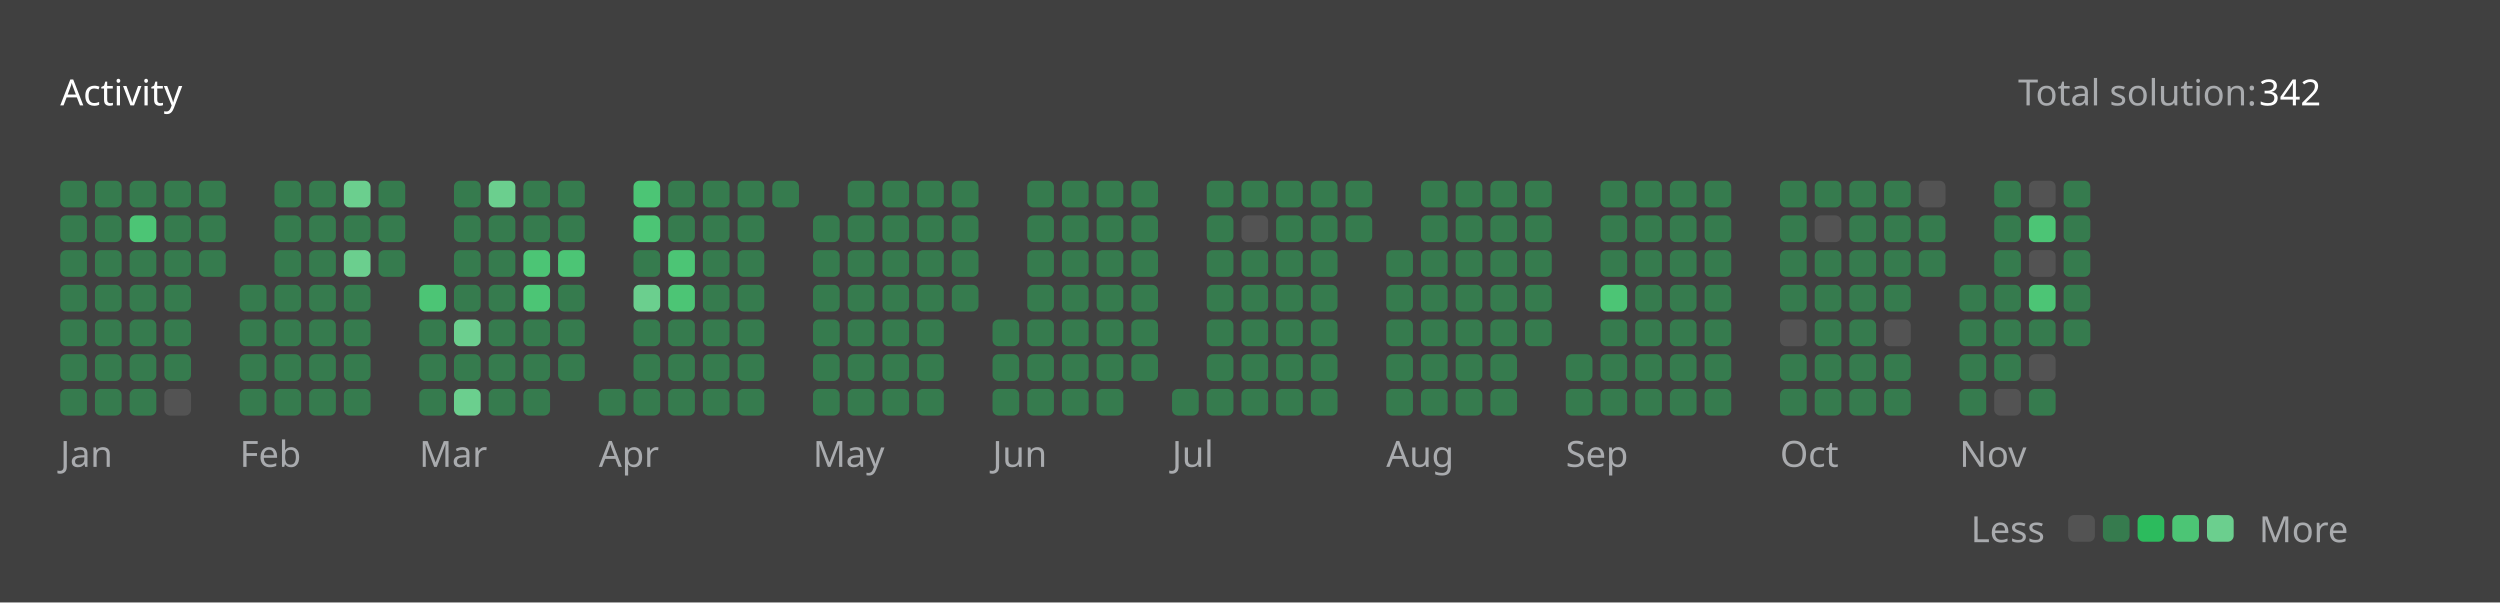
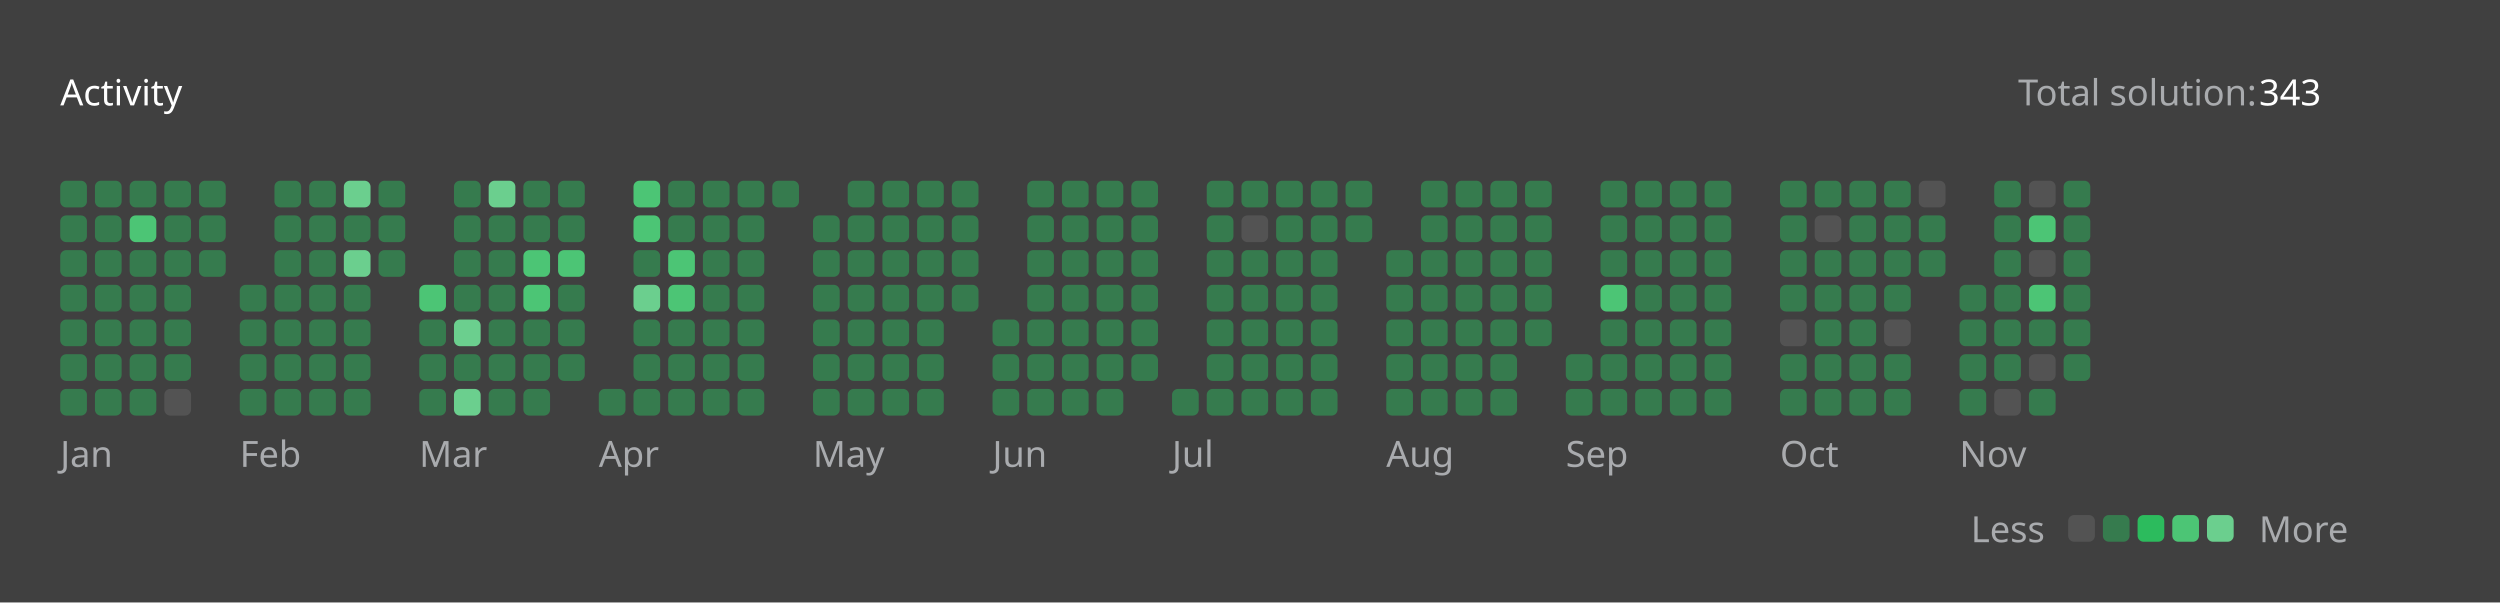
<svg xmlns="http://www.w3.org/2000/svg" version="1.1" height="200" width="830" viewBox="0 0 830 200">
  <style>*{font-family: "Segoe UI", Tahoma, Geneva, Verdana, sans-serif;}</style>
  <style>.title{font-weight: 500;font-size: 1rem;}</style>
  <style>.rotate-90{transform: rotate(-90deg);transform-origin: center;transform-box: fill-box;}</style>
  <style>.state{font-size: .75rem;}</style>
  <style>.light{color: #ffffff;fill: #ffffff;}</style>
  <style>.light-gray{color: #eff2f699;fill: #eff2f699;}</style>
  <style>.dark-gray{color: #ebebf54d;fill: #ebebf54d;}</style>
  <style>.gray{color: #747474;fill: #747474;}</style>
  <style>.orange{color: #ffa116;fill: #ffa116;}</style>
  <style>.background{color: #404040;fill: #404040;}</style>
  <style>.level-1-block{fill: #ffffff1a;}</style>
  <style>.level-2-block{fill: #2cb55d80;}</style>
  <style>.level-3-block{fill: #2cbb5dff;}</style>
  <style>.level-4-block{fill: #4cc575ff;}</style>
  <style>.level-5-block{fill: #6bcf8eff;}</style>
  <rect fill="#404040" x="0" y="0" width="830" height="200" rx="0.5rem" />
  <g text-anchor="start" text-decoration="1" class="title">
    <text x="20" y="35">
      <tspan class="light">Activity</tspan>
      <tspan class="orange" />
    </text>
  </g>
  <g class="state">
    <text x="670" y="35" class="light-gray"> Total solution: </text>
-     <text x="750" y="35" class="light"> 342 </text>
+     <text x="750" y="35" class="light"> 343 </text>
    <text x="678.88" y="180" class="light-gray" text-anchor="end">Less</text>
    <rect x="686.64" y="171" width="8.86" height="8.86" rx="2" ry="2" class="level-1-block" />
    <rect x="698.16" y="171" width="8.86" height="8.86" rx="2" ry="2" class="level-2-block" />
    <rect x="709.68" y="171" width="8.86" height="8.86" rx="2" ry="2" class="level-3-block" />
    <rect x="721.2" y="171" width="8.86" height="8.86" rx="2" ry="2" class="level-4-block" />
    <rect x="732.72" y="171" width="8.86" height="8.86" rx="2" ry="2" class="level-5-block" />
    <text x="750" y="180" class="light-gray">More</text>
  </g>
  <g x="20" y="60">
    <g x="20" y="60">
      <g x="20.0" y="60">
        <rect x="20.0" y="60.0" width="8.86" height="8.86" rx="2" ry="2" class="level-2-block" />
        <rect x="20.0" y="71.52" width="8.86" height="8.86" rx="2" ry="2" class="level-2-block" />
        <rect x="20.0" y="83.04" width="8.86" height="8.86" rx="2" ry="2" class="level-2-block" />
        <rect x="20.0" y="94.56" width="8.86" height="8.86" rx="2" ry="2" class="level-2-block" />
        <rect x="20.0" y="106.08" width="8.86" height="8.86" rx="2" ry="2" class="level-2-block" />
        <rect x="20.0" y="117.6" width="8.86" height="8.86" rx="2" ry="2" class="level-2-block" />
        <rect x="20.0" y="129.12" width="8.86" height="8.86" rx="2" ry="2" class="level-2-block" />
      </g>
      <g x="31.52" y="60">
        <rect x="31.52" y="60.0" width="8.86" height="8.86" rx="2" ry="2" class="level-2-block" />
        <rect x="31.52" y="71.52" width="8.86" height="8.86" rx="2" ry="2" class="level-2-block" />
        <rect x="31.52" y="83.04" width="8.86" height="8.86" rx="2" ry="2" class="level-2-block" />
        <rect x="31.52" y="94.56" width="8.86" height="8.86" rx="2" ry="2" class="level-2-block" />
        <rect x="31.52" y="106.08" width="8.86" height="8.86" rx="2" ry="2" class="level-2-block" />
        <rect x="31.52" y="117.6" width="8.86" height="8.86" rx="2" ry="2" class="level-2-block" />
        <rect x="31.52" y="129.12" width="8.86" height="8.86" rx="2" ry="2" class="level-2-block" />
      </g>
      <g x="43.04" y="60">
        <rect x="43.04" y="60.0" width="8.86" height="8.86" rx="2" ry="2" class="level-2-block" />
        <rect x="43.04" y="71.52" width="8.86" height="8.86" rx="2" ry="2" class="level-4-block" />
        <rect x="43.04" y="83.04" width="8.86" height="8.86" rx="2" ry="2" class="level-2-block" />
        <rect x="43.04" y="94.56" width="8.86" height="8.86" rx="2" ry="2" class="level-2-block" />
        <rect x="43.04" y="106.08" width="8.86" height="8.86" rx="2" ry="2" class="level-2-block" />
        <rect x="43.04" y="117.6" width="8.86" height="8.86" rx="2" ry="2" class="level-2-block" />
        <rect x="43.04" y="129.12" width="8.86" height="8.86" rx="2" ry="2" class="level-2-block" />
      </g>
      <g x="54.56" y="60">
        <rect x="54.56" y="60.0" width="8.86" height="8.86" rx="2" ry="2" class="level-2-block" />
        <rect x="54.56" y="71.52" width="8.86" height="8.86" rx="2" ry="2" class="level-2-block" />
        <rect x="54.56" y="83.04" width="8.86" height="8.86" rx="2" ry="2" class="level-2-block" />
        <rect x="54.56" y="94.56" width="8.86" height="8.86" rx="2" ry="2" class="level-2-block" />
        <rect x="54.56" y="106.08" width="8.86" height="8.86" rx="2" ry="2" class="level-2-block" />
        <rect x="54.56" y="117.6" width="8.86" height="8.86" rx="2" ry="2" class="level-2-block" />
        <rect x="54.56" y="129.12" width="8.86" height="8.86" rx="2" ry="2" class="level-1-block" />
      </g>
      <g x="66.08" y="60">
        <rect x="66.08" y="60.0" width="8.86" height="8.86" rx="2" ry="2" class="level-2-block" />
        <rect x="66.08" y="71.52" width="8.86" height="8.86" rx="2" ry="2" class="level-2-block" />
        <rect x="66.08" y="83.04" width="8.86" height="8.86" rx="2" ry="2" class="level-2-block" />
      </g>
      <text x="20.0" y="155" class="light-gray state">Jan</text>
    </g>
  </g>
  <g x="79.6" y="60">
    <g x="79.6" y="60">
      <g x="79.6" y="60">
        <rect x="79.6" y="94.56" width="8.86" height="8.86" rx="2" ry="2" class="level-2-block" />
        <rect x="79.6" y="106.08" width="8.86" height="8.86" rx="2" ry="2" class="level-2-block" />
        <rect x="79.6" y="117.6" width="8.86" height="8.86" rx="2" ry="2" class="level-2-block" />
        <rect x="79.6" y="129.12" width="8.86" height="8.86" rx="2" ry="2" class="level-2-block" />
      </g>
      <g x="91.12" y="60">
        <rect x="91.12" y="60.0" width="8.86" height="8.86" rx="2" ry="2" class="level-2-block" />
        <rect x="91.12" y="71.52" width="8.86" height="8.86" rx="2" ry="2" class="level-2-block" />
        <rect x="91.12" y="83.04" width="8.86" height="8.86" rx="2" ry="2" class="level-2-block" />
        <rect x="91.12" y="94.56" width="8.86" height="8.86" rx="2" ry="2" class="level-2-block" />
        <rect x="91.12" y="106.08" width="8.86" height="8.86" rx="2" ry="2" class="level-2-block" />
        <rect x="91.12" y="117.6" width="8.86" height="8.86" rx="2" ry="2" class="level-2-block" />
        <rect x="91.12" y="129.12" width="8.86" height="8.86" rx="2" ry="2" class="level-2-block" />
      </g>
      <g x="102.64" y="60">
        <rect x="102.64" y="60.0" width="8.86" height="8.86" rx="2" ry="2" class="level-2-block" />
        <rect x="102.64" y="71.52" width="8.86" height="8.86" rx="2" ry="2" class="level-2-block" />
        <rect x="102.64" y="83.04" width="8.86" height="8.86" rx="2" ry="2" class="level-2-block" />
        <rect x="102.64" y="94.56" width="8.86" height="8.86" rx="2" ry="2" class="level-2-block" />
        <rect x="102.64" y="106.08" width="8.86" height="8.86" rx="2" ry="2" class="level-2-block" />
        <rect x="102.64" y="117.6" width="8.86" height="8.86" rx="2" ry="2" class="level-2-block" />
        <rect x="102.64" y="129.12" width="8.86" height="8.86" rx="2" ry="2" class="level-2-block" />
      </g>
      <g x="114.16" y="60">
        <rect x="114.16" y="60.0" width="8.86" height="8.86" rx="2" ry="2" class="level-5-block" />
        <rect x="114.16" y="71.52" width="8.86" height="8.86" rx="2" ry="2" class="level-2-block" />
        <rect x="114.16" y="83.04" width="8.86" height="8.86" rx="2" ry="2" class="level-5-block" />
        <rect x="114.16" y="94.56" width="8.86" height="8.86" rx="2" ry="2" class="level-2-block" />
        <rect x="114.16" y="106.08" width="8.86" height="8.86" rx="2" ry="2" class="level-2-block" />
        <rect x="114.16" y="117.6" width="8.86" height="8.86" rx="2" ry="2" class="level-2-block" />
        <rect x="114.16" y="129.12" width="8.86" height="8.86" rx="2" ry="2" class="level-2-block" />
      </g>
      <g x="125.68" y="60">
        <rect x="125.68" y="60.0" width="8.86" height="8.86" rx="2" ry="2" class="level-2-block" />
        <rect x="125.68" y="71.52" width="8.86" height="8.86" rx="2" ry="2" class="level-2-block" />
        <rect x="125.68" y="83.04" width="8.86" height="8.86" rx="2" ry="2" class="level-2-block" />
      </g>
      <text x="79.6" y="155" class="light-gray state">Feb</text>
    </g>
  </g>
  <g x="139.2" y="60">
    <g x="139.2" y="60">
      <g x="139.2" y="60">
        <rect x="139.2" y="94.56" width="8.86" height="8.86" rx="2" ry="2" class="level-4-block" />
        <rect x="139.2" y="106.08" width="8.86" height="8.86" rx="2" ry="2" class="level-2-block" />
        <rect x="139.2" y="117.6" width="8.86" height="8.86" rx="2" ry="2" class="level-2-block" />
        <rect x="139.2" y="129.12" width="8.86" height="8.86" rx="2" ry="2" class="level-2-block" />
      </g>
      <g x="150.72" y="60">
        <rect x="150.72" y="60.0" width="8.86" height="8.86" rx="2" ry="2" class="level-2-block" />
        <rect x="150.72" y="71.52" width="8.86" height="8.86" rx="2" ry="2" class="level-2-block" />
        <rect x="150.72" y="83.04" width="8.86" height="8.86" rx="2" ry="2" class="level-2-block" />
        <rect x="150.72" y="94.56" width="8.86" height="8.86" rx="2" ry="2" class="level-2-block" />
        <rect x="150.72" y="106.08" width="8.86" height="8.86" rx="2" ry="2" class="level-5-block" />
        <rect x="150.72" y="117.6" width="8.86" height="8.86" rx="2" ry="2" class="level-2-block" />
        <rect x="150.72" y="129.12" width="8.86" height="8.86" rx="2" ry="2" class="level-5-block" />
      </g>
      <g x="162.24" y="60">
        <rect x="162.24" y="60.0" width="8.86" height="8.86" rx="2" ry="2" class="level-5-block" />
        <rect x="162.24" y="71.52" width="8.86" height="8.86" rx="2" ry="2" class="level-2-block" />
        <rect x="162.24" y="83.04" width="8.86" height="8.86" rx="2" ry="2" class="level-2-block" />
        <rect x="162.24" y="94.56" width="8.86" height="8.86" rx="2" ry="2" class="level-2-block" />
        <rect x="162.24" y="106.08" width="8.86" height="8.86" rx="2" ry="2" class="level-2-block" />
        <rect x="162.24" y="117.6" width="8.86" height="8.86" rx="2" ry="2" class="level-2-block" />
        <rect x="162.24" y="129.12" width="8.86" height="8.86" rx="2" ry="2" class="level-2-block" />
      </g>
      <g x="173.76" y="60">
        <rect x="173.76" y="60.0" width="8.86" height="8.86" rx="2" ry="2" class="level-2-block" />
        <rect x="173.76" y="71.52" width="8.86" height="8.86" rx="2" ry="2" class="level-2-block" />
        <rect x="173.76" y="83.04" width="8.86" height="8.86" rx="2" ry="2" class="level-4-block" />
        <rect x="173.76" y="94.56" width="8.86" height="8.86" rx="2" ry="2" class="level-4-block" />
        <rect x="173.76" y="106.08" width="8.86" height="8.86" rx="2" ry="2" class="level-2-block" />
        <rect x="173.76" y="117.6" width="8.86" height="8.86" rx="2" ry="2" class="level-2-block" />
        <rect x="173.76" y="129.12" width="8.86" height="8.86" rx="2" ry="2" class="level-2-block" />
      </g>
      <g x="185.28" y="60">
        <rect x="185.28" y="60.0" width="8.86" height="8.86" rx="2" ry="2" class="level-2-block" />
        <rect x="185.28" y="71.52" width="8.86" height="8.86" rx="2" ry="2" class="level-2-block" />
        <rect x="185.28" y="83.04" width="8.86" height="8.86" rx="2" ry="2" class="level-4-block" />
        <rect x="185.28" y="94.56" width="8.86" height="8.86" rx="2" ry="2" class="level-2-block" />
        <rect x="185.28" y="106.08" width="8.86" height="8.86" rx="2" ry="2" class="level-2-block" />
        <rect x="185.28" y="117.6" width="8.86" height="8.86" rx="2" ry="2" class="level-2-block" />
      </g>
      <text x="139.2" y="155" class="light-gray state">Mar</text>
    </g>
  </g>
  <g x="198.8" y="60">
    <g x="198.8" y="60">
      <g x="198.8" y="60">
        <rect x="198.8" y="129.12" width="8.86" height="8.86" rx="2" ry="2" class="level-2-block" />
      </g>
      <g x="210.32" y="60">
        <rect x="210.32" y="60.0" width="8.86" height="8.86" rx="2" ry="2" class="level-4-block" />
        <rect x="210.32" y="71.52" width="8.86" height="8.86" rx="2" ry="2" class="level-4-block" />
        <rect x="210.32" y="83.04" width="8.86" height="8.86" rx="2" ry="2" class="level-2-block" />
        <rect x="210.32" y="94.56" width="8.86" height="8.86" rx="2" ry="2" class="level-5-block" />
        <rect x="210.32" y="106.08" width="8.86" height="8.86" rx="2" ry="2" class="level-2-block" />
        <rect x="210.32" y="117.6" width="8.86" height="8.86" rx="2" ry="2" class="level-2-block" />
        <rect x="210.32" y="129.12" width="8.86" height="8.86" rx="2" ry="2" class="level-2-block" />
      </g>
      <g x="221.84" y="60">
        <rect x="221.84" y="60.0" width="8.86" height="8.86" rx="2" ry="2" class="level-2-block" />
        <rect x="221.84" y="71.52" width="8.86" height="8.86" rx="2" ry="2" class="level-2-block" />
        <rect x="221.84" y="83.04" width="8.86" height="8.86" rx="2" ry="2" class="level-4-block" />
        <rect x="221.84" y="94.56" width="8.86" height="8.86" rx="2" ry="2" class="level-4-block" />
        <rect x="221.84" y="106.08" width="8.86" height="8.86" rx="2" ry="2" class="level-2-block" />
        <rect x="221.84" y="117.6" width="8.86" height="8.86" rx="2" ry="2" class="level-2-block" />
        <rect x="221.84" y="129.12" width="8.86" height="8.86" rx="2" ry="2" class="level-2-block" />
      </g>
      <g x="233.36" y="60">
        <rect x="233.36" y="60.0" width="8.86" height="8.86" rx="2" ry="2" class="level-2-block" />
        <rect x="233.36" y="71.52" width="8.86" height="8.86" rx="2" ry="2" class="level-2-block" />
        <rect x="233.36" y="83.04" width="8.86" height="8.86" rx="2" ry="2" class="level-2-block" />
        <rect x="233.36" y="94.56" width="8.86" height="8.86" rx="2" ry="2" class="level-2-block" />
        <rect x="233.36" y="106.08" width="8.86" height="8.86" rx="2" ry="2" class="level-2-block" />
        <rect x="233.36" y="117.6" width="8.86" height="8.86" rx="2" ry="2" class="level-2-block" />
        <rect x="233.36" y="129.12" width="8.86" height="8.86" rx="2" ry="2" class="level-2-block" />
      </g>
      <g x="244.88" y="60">
        <rect x="244.88" y="60.0" width="8.86" height="8.86" rx="2" ry="2" class="level-2-block" />
        <rect x="244.88" y="71.52" width="8.86" height="8.86" rx="2" ry="2" class="level-2-block" />
        <rect x="244.88" y="83.04" width="8.86" height="8.86" rx="2" ry="2" class="level-2-block" />
        <rect x="244.88" y="94.56" width="8.86" height="8.86" rx="2" ry="2" class="level-2-block" />
        <rect x="244.88" y="106.08" width="8.86" height="8.86" rx="2" ry="2" class="level-2-block" />
        <rect x="244.88" y="117.6" width="8.86" height="8.86" rx="2" ry="2" class="level-2-block" />
        <rect x="244.88" y="129.12" width="8.86" height="8.86" rx="2" ry="2" class="level-2-block" />
      </g>
      <g x="256.4" y="60">
        <rect x="256.4" y="60.0" width="8.86" height="8.86" rx="2" ry="2" class="level-2-block" />
      </g>
      <text x="198.8" y="155" class="light-gray state">Apr</text>
    </g>
  </g>
  <g x="269.92" y="60">
    <g x="269.92" y="60">
      <g x="269.92" y="60">
        <rect x="269.92" y="71.52" width="8.86" height="8.86" rx="2" ry="2" class="level-2-block" />
        <rect x="269.92" y="83.04" width="8.86" height="8.86" rx="2" ry="2" class="level-2-block" />
        <rect x="269.92" y="94.56" width="8.86" height="8.86" rx="2" ry="2" class="level-2-block" />
        <rect x="269.92" y="106.08" width="8.86" height="8.86" rx="2" ry="2" class="level-2-block" />
        <rect x="269.92" y="117.6" width="8.86" height="8.86" rx="2" ry="2" class="level-2-block" />
        <rect x="269.92" y="129.12" width="8.86" height="8.86" rx="2" ry="2" class="level-2-block" />
      </g>
      <g x="281.44" y="60">
        <rect x="281.44" y="60.0" width="8.86" height="8.86" rx="2" ry="2" class="level-2-block" />
        <rect x="281.44" y="71.52" width="8.86" height="8.86" rx="2" ry="2" class="level-2-block" />
        <rect x="281.44" y="83.04" width="8.86" height="8.86" rx="2" ry="2" class="level-2-block" />
        <rect x="281.44" y="94.56" width="8.86" height="8.86" rx="2" ry="2" class="level-2-block" />
        <rect x="281.44" y="106.08" width="8.86" height="8.86" rx="2" ry="2" class="level-2-block" />
        <rect x="281.44" y="117.6" width="8.86" height="8.86" rx="2" ry="2" class="level-2-block" />
        <rect x="281.44" y="129.12" width="8.86" height="8.86" rx="2" ry="2" class="level-2-block" />
      </g>
      <g x="292.96" y="60">
        <rect x="292.96" y="60.0" width="8.86" height="8.86" rx="2" ry="2" class="level-2-block" />
        <rect x="292.96" y="71.52" width="8.86" height="8.86" rx="2" ry="2" class="level-2-block" />
        <rect x="292.96" y="83.04" width="8.86" height="8.86" rx="2" ry="2" class="level-2-block" />
        <rect x="292.96" y="94.56" width="8.86" height="8.86" rx="2" ry="2" class="level-2-block" />
        <rect x="292.96" y="106.08" width="8.86" height="8.86" rx="2" ry="2" class="level-2-block" />
        <rect x="292.96" y="117.6" width="8.86" height="8.86" rx="2" ry="2" class="level-2-block" />
        <rect x="292.96" y="129.12" width="8.86" height="8.86" rx="2" ry="2" class="level-2-block" />
      </g>
      <g x="304.48" y="60">
        <rect x="304.48" y="60.0" width="8.86" height="8.86" rx="2" ry="2" class="level-2-block" />
        <rect x="304.48" y="71.52" width="8.86" height="8.86" rx="2" ry="2" class="level-2-block" />
        <rect x="304.48" y="83.04" width="8.86" height="8.86" rx="2" ry="2" class="level-2-block" />
        <rect x="304.48" y="94.56" width="8.86" height="8.86" rx="2" ry="2" class="level-2-block" />
        <rect x="304.48" y="106.08" width="8.86" height="8.86" rx="2" ry="2" class="level-2-block" />
        <rect x="304.48" y="117.6" width="8.86" height="8.86" rx="2" ry="2" class="level-2-block" />
        <rect x="304.48" y="129.12" width="8.86" height="8.86" rx="2" ry="2" class="level-2-block" />
      </g>
      <g x="316" y="60">
        <rect x="316" y="60.0" width="8.86" height="8.86" rx="2" ry="2" class="level-2-block" />
        <rect x="316" y="71.52" width="8.86" height="8.86" rx="2" ry="2" class="level-2-block" />
        <rect x="316" y="83.04" width="8.86" height="8.86" rx="2" ry="2" class="level-2-block" />
        <rect x="316" y="94.56" width="8.86" height="8.86" rx="2" ry="2" class="level-2-block" />
      </g>
      <text x="269.92" y="155" class="light-gray state">May</text>
    </g>
  </g>
  <g x="329.52" y="60">
    <g x="329.52" y="60">
      <g x="329.52" y="60">
        <rect x="329.52" y="106.08" width="8.86" height="8.86" rx="2" ry="2" class="level-2-block" />
        <rect x="329.52" y="117.6" width="8.86" height="8.86" rx="2" ry="2" class="level-2-block" />
        <rect x="329.52" y="129.12" width="8.86" height="8.86" rx="2" ry="2" class="level-2-block" />
      </g>
      <g x="341.04" y="60">
        <rect x="341.04" y="60.0" width="8.86" height="8.86" rx="2" ry="2" class="level-2-block" />
        <rect x="341.04" y="71.52" width="8.86" height="8.86" rx="2" ry="2" class="level-2-block" />
        <rect x="341.04" y="83.04" width="8.86" height="8.86" rx="2" ry="2" class="level-2-block" />
        <rect x="341.04" y="94.56" width="8.86" height="8.86" rx="2" ry="2" class="level-2-block" />
        <rect x="341.04" y="106.08" width="8.86" height="8.86" rx="2" ry="2" class="level-2-block" />
        <rect x="341.04" y="117.6" width="8.86" height="8.86" rx="2" ry="2" class="level-2-block" />
        <rect x="341.04" y="129.12" width="8.86" height="8.86" rx="2" ry="2" class="level-2-block" />
      </g>
      <g x="352.56" y="60">
        <rect x="352.56" y="60.0" width="8.86" height="8.86" rx="2" ry="2" class="level-2-block" />
        <rect x="352.56" y="71.52" width="8.86" height="8.86" rx="2" ry="2" class="level-2-block" />
        <rect x="352.56" y="83.04" width="8.86" height="8.86" rx="2" ry="2" class="level-2-block" />
        <rect x="352.56" y="94.56" width="8.86" height="8.86" rx="2" ry="2" class="level-2-block" />
        <rect x="352.56" y="106.08" width="8.86" height="8.86" rx="2" ry="2" class="level-2-block" />
        <rect x="352.56" y="117.6" width="8.86" height="8.86" rx="2" ry="2" class="level-2-block" />
        <rect x="352.56" y="129.12" width="8.86" height="8.86" rx="2" ry="2" class="level-2-block" />
      </g>
      <g x="364.08" y="60">
        <rect x="364.08" y="60.0" width="8.86" height="8.86" rx="2" ry="2" class="level-2-block" />
        <rect x="364.08" y="71.52" width="8.86" height="8.86" rx="2" ry="2" class="level-2-block" />
        <rect x="364.08" y="83.04" width="8.86" height="8.86" rx="2" ry="2" class="level-2-block" />
        <rect x="364.08" y="94.56" width="8.86" height="8.86" rx="2" ry="2" class="level-2-block" />
        <rect x="364.08" y="106.08" width="8.86" height="8.86" rx="2" ry="2" class="level-2-block" />
        <rect x="364.08" y="117.6" width="8.86" height="8.86" rx="2" ry="2" class="level-2-block" />
        <rect x="364.08" y="129.12" width="8.86" height="8.86" rx="2" ry="2" class="level-2-block" />
      </g>
      <g x="375.6" y="60">
        <rect x="375.6" y="60.0" width="8.86" height="8.86" rx="2" ry="2" class="level-2-block" />
        <rect x="375.6" y="71.52" width="8.86" height="8.86" rx="2" ry="2" class="level-2-block" />
        <rect x="375.6" y="83.04" width="8.86" height="8.86" rx="2" ry="2" class="level-2-block" />
        <rect x="375.6" y="94.56" width="8.86" height="8.86" rx="2" ry="2" class="level-2-block" />
        <rect x="375.6" y="106.08" width="8.86" height="8.86" rx="2" ry="2" class="level-2-block" />
        <rect x="375.6" y="117.6" width="8.86" height="8.86" rx="2" ry="2" class="level-2-block" />
      </g>
      <text x="329.52" y="155" class="light-gray state">Jun</text>
    </g>
  </g>
  <g x="389.12" y="60">
    <g x="389.12" y="60">
      <g x="389.12" y="60">
        <rect x="389.12" y="129.12" width="8.86" height="8.86" rx="2" ry="2" class="level-2-block" />
      </g>
      <g x="400.64" y="60">
        <rect x="400.64" y="60.0" width="8.86" height="8.86" rx="2" ry="2" class="level-2-block" />
        <rect x="400.64" y="71.52" width="8.86" height="8.86" rx="2" ry="2" class="level-2-block" />
        <rect x="400.64" y="83.04" width="8.86" height="8.86" rx="2" ry="2" class="level-2-block" />
        <rect x="400.64" y="94.56" width="8.86" height="8.86" rx="2" ry="2" class="level-2-block" />
        <rect x="400.64" y="106.08" width="8.86" height="8.86" rx="2" ry="2" class="level-2-block" />
        <rect x="400.64" y="117.6" width="8.86" height="8.86" rx="2" ry="2" class="level-2-block" />
        <rect x="400.64" y="129.12" width="8.86" height="8.86" rx="2" ry="2" class="level-2-block" />
      </g>
      <g x="412.16" y="60">
        <rect x="412.16" y="60.0" width="8.86" height="8.86" rx="2" ry="2" class="level-2-block" />
        <rect x="412.16" y="71.52" width="8.86" height="8.86" rx="2" ry="2" class="level-1-block" />
        <rect x="412.16" y="83.04" width="8.86" height="8.86" rx="2" ry="2" class="level-2-block" />
        <rect x="412.16" y="94.56" width="8.86" height="8.86" rx="2" ry="2" class="level-2-block" />
        <rect x="412.16" y="106.08" width="8.86" height="8.86" rx="2" ry="2" class="level-2-block" />
        <rect x="412.16" y="117.6" width="8.86" height="8.86" rx="2" ry="2" class="level-2-block" />
        <rect x="412.16" y="129.12" width="8.86" height="8.86" rx="2" ry="2" class="level-2-block" />
      </g>
      <g x="423.68" y="60">
        <rect x="423.68" y="60.0" width="8.86" height="8.86" rx="2" ry="2" class="level-2-block" />
        <rect x="423.68" y="71.52" width="8.86" height="8.86" rx="2" ry="2" class="level-2-block" />
        <rect x="423.68" y="83.04" width="8.86" height="8.86" rx="2" ry="2" class="level-2-block" />
        <rect x="423.68" y="94.56" width="8.86" height="8.86" rx="2" ry="2" class="level-2-block" />
        <rect x="423.68" y="106.08" width="8.86" height="8.86" rx="2" ry="2" class="level-2-block" />
        <rect x="423.68" y="117.6" width="8.86" height="8.86" rx="2" ry="2" class="level-2-block" />
        <rect x="423.68" y="129.12" width="8.86" height="8.86" rx="2" ry="2" class="level-2-block" />
      </g>
      <g x="435.2" y="60">
        <rect x="435.2" y="60.0" width="8.86" height="8.86" rx="2" ry="2" class="level-2-block" />
        <rect x="435.2" y="71.52" width="8.86" height="8.86" rx="2" ry="2" class="level-2-block" />
        <rect x="435.2" y="83.04" width="8.86" height="8.86" rx="2" ry="2" class="level-2-block" />
        <rect x="435.2" y="94.56" width="8.86" height="8.86" rx="2" ry="2" class="level-2-block" />
        <rect x="435.2" y="106.08" width="8.86" height="8.86" rx="2" ry="2" class="level-2-block" />
        <rect x="435.2" y="117.6" width="8.86" height="8.86" rx="2" ry="2" class="level-2-block" />
        <rect x="435.2" y="129.12" width="8.86" height="8.86" rx="2" ry="2" class="level-2-block" />
      </g>
      <g x="446.72" y="60">
        <rect x="446.72" y="60.0" width="8.86" height="8.86" rx="2" ry="2" class="level-2-block" />
        <rect x="446.72" y="71.52" width="8.86" height="8.86" rx="2" ry="2" class="level-2-block" />
      </g>
      <text x="389.12" y="155" class="light-gray state">Jul</text>
    </g>
  </g>
  <g x="460.24" y="60">
    <g x="460.24" y="60">
      <g x="460.24" y="60">
        <rect x="460.24" y="83.04" width="8.86" height="8.86" rx="2" ry="2" class="level-2-block" />
        <rect x="460.24" y="94.56" width="8.86" height="8.86" rx="2" ry="2" class="level-2-block" />
        <rect x="460.24" y="106.08" width="8.86" height="8.86" rx="2" ry="2" class="level-2-block" />
        <rect x="460.24" y="117.6" width="8.86" height="8.86" rx="2" ry="2" class="level-2-block" />
        <rect x="460.24" y="129.12" width="8.86" height="8.86" rx="2" ry="2" class="level-2-block" />
      </g>
      <g x="471.76" y="60">
        <rect x="471.76" y="60.0" width="8.86" height="8.86" rx="2" ry="2" class="level-2-block" />
        <rect x="471.76" y="71.52" width="8.86" height="8.86" rx="2" ry="2" class="level-2-block" />
        <rect x="471.76" y="83.04" width="8.86" height="8.86" rx="2" ry="2" class="level-2-block" />
        <rect x="471.76" y="94.56" width="8.86" height="8.86" rx="2" ry="2" class="level-2-block" />
        <rect x="471.76" y="106.08" width="8.86" height="8.86" rx="2" ry="2" class="level-2-block" />
        <rect x="471.76" y="117.6" width="8.86" height="8.86" rx="2" ry="2" class="level-2-block" />
        <rect x="471.76" y="129.12" width="8.86" height="8.86" rx="2" ry="2" class="level-2-block" />
      </g>
      <g x="483.28" y="60">
        <rect x="483.28" y="60.0" width="8.86" height="8.86" rx="2" ry="2" class="level-2-block" />
        <rect x="483.28" y="71.52" width="8.86" height="8.86" rx="2" ry="2" class="level-2-block" />
        <rect x="483.28" y="83.04" width="8.86" height="8.86" rx="2" ry="2" class="level-2-block" />
        <rect x="483.28" y="94.56" width="8.86" height="8.86" rx="2" ry="2" class="level-2-block" />
        <rect x="483.28" y="106.08" width="8.86" height="8.86" rx="2" ry="2" class="level-2-block" />
        <rect x="483.28" y="117.6" width="8.86" height="8.86" rx="2" ry="2" class="level-2-block" />
        <rect x="483.28" y="129.12" width="8.86" height="8.86" rx="2" ry="2" class="level-2-block" />
      </g>
      <g x="494.8" y="60">
        <rect x="494.8" y="60.0" width="8.86" height="8.86" rx="2" ry="2" class="level-2-block" />
        <rect x="494.8" y="71.52" width="8.86" height="8.86" rx="2" ry="2" class="level-2-block" />
        <rect x="494.8" y="83.04" width="8.86" height="8.86" rx="2" ry="2" class="level-2-block" />
        <rect x="494.8" y="94.56" width="8.86" height="8.86" rx="2" ry="2" class="level-2-block" />
        <rect x="494.8" y="106.08" width="8.86" height="8.86" rx="2" ry="2" class="level-2-block" />
        <rect x="494.8" y="117.6" width="8.86" height="8.86" rx="2" ry="2" class="level-2-block" />
        <rect x="494.8" y="129.12" width="8.86" height="8.86" rx="2" ry="2" class="level-2-block" />
      </g>
      <g x="506.32" y="60">
        <rect x="506.32" y="60.0" width="8.86" height="8.86" rx="2" ry="2" class="level-2-block" />
        <rect x="506.32" y="71.52" width="8.86" height="8.86" rx="2" ry="2" class="level-2-block" />
        <rect x="506.32" y="83.04" width="8.86" height="8.86" rx="2" ry="2" class="level-2-block" />
        <rect x="506.32" y="94.56" width="8.86" height="8.86" rx="2" ry="2" class="level-2-block" />
        <rect x="506.32" y="106.08" width="8.86" height="8.86" rx="2" ry="2" class="level-2-block" />
      </g>
      <text x="460.24" y="155" class="light-gray state">Aug</text>
    </g>
  </g>
  <g x="519.84" y="60">
    <g x="519.84" y="60">
      <g x="519.84" y="60">
        <rect x="519.84" y="117.6" width="8.86" height="8.86" rx="2" ry="2" class="level-2-block" />
        <rect x="519.84" y="129.12" width="8.86" height="8.86" rx="2" ry="2" class="level-2-block" />
      </g>
      <g x="531.36" y="60">
        <rect x="531.36" y="60.0" width="8.86" height="8.86" rx="2" ry="2" class="level-2-block" />
        <rect x="531.36" y="71.52" width="8.86" height="8.86" rx="2" ry="2" class="level-2-block" />
        <rect x="531.36" y="83.04" width="8.86" height="8.86" rx="2" ry="2" class="level-2-block" />
        <rect x="531.36" y="94.56" width="8.86" height="8.86" rx="2" ry="2" class="level-4-block" />
        <rect x="531.36" y="106.08" width="8.86" height="8.86" rx="2" ry="2" class="level-2-block" />
        <rect x="531.36" y="117.6" width="8.86" height="8.86" rx="2" ry="2" class="level-2-block" />
        <rect x="531.36" y="129.12" width="8.86" height="8.86" rx="2" ry="2" class="level-2-block" />
      </g>
      <g x="542.88" y="60">
        <rect x="542.88" y="60.0" width="8.86" height="8.86" rx="2" ry="2" class="level-2-block" />
        <rect x="542.88" y="71.52" width="8.86" height="8.86" rx="2" ry="2" class="level-2-block" />
        <rect x="542.88" y="83.04" width="8.86" height="8.86" rx="2" ry="2" class="level-2-block" />
        <rect x="542.88" y="94.56" width="8.86" height="8.86" rx="2" ry="2" class="level-2-block" />
        <rect x="542.88" y="106.08" width="8.86" height="8.86" rx="2" ry="2" class="level-2-block" />
        <rect x="542.88" y="117.6" width="8.86" height="8.86" rx="2" ry="2" class="level-2-block" />
        <rect x="542.88" y="129.12" width="8.86" height="8.86" rx="2" ry="2" class="level-2-block" />
      </g>
      <g x="554.4" y="60">
        <rect x="554.4" y="60.0" width="8.86" height="8.86" rx="2" ry="2" class="level-2-block" />
        <rect x="554.4" y="71.52" width="8.86" height="8.86" rx="2" ry="2" class="level-2-block" />
        <rect x="554.4" y="83.04" width="8.86" height="8.86" rx="2" ry="2" class="level-2-block" />
        <rect x="554.4" y="94.56" width="8.86" height="8.86" rx="2" ry="2" class="level-2-block" />
        <rect x="554.4" y="106.08" width="8.86" height="8.86" rx="2" ry="2" class="level-2-block" />
        <rect x="554.4" y="117.6" width="8.86" height="8.86" rx="2" ry="2" class="level-2-block" />
        <rect x="554.4" y="129.12" width="8.86" height="8.86" rx="2" ry="2" class="level-2-block" />
      </g>
      <g x="565.92" y="60">
        <rect x="565.92" y="60.0" width="8.86" height="8.86" rx="2" ry="2" class="level-2-block" />
        <rect x="565.92" y="71.52" width="8.86" height="8.86" rx="2" ry="2" class="level-2-block" />
        <rect x="565.92" y="83.04" width="8.86" height="8.86" rx="2" ry="2" class="level-2-block" />
        <rect x="565.92" y="94.56" width="8.86" height="8.86" rx="2" ry="2" class="level-2-block" />
        <rect x="565.92" y="106.08" width="8.86" height="8.86" rx="2" ry="2" class="level-2-block" />
        <rect x="565.92" y="117.6" width="8.86" height="8.86" rx="2" ry="2" class="level-2-block" />
        <rect x="565.92" y="129.12" width="8.86" height="8.86" rx="2" ry="2" class="level-2-block" />
      </g>
      <text x="519.84" y="155" class="light-gray state">Sep</text>
    </g>
  </g>
  <g x="590.96" y="60">
    <g x="590.96" y="60">
      <g x="590.96" y="60">
        <rect x="590.96" y="60.0" width="8.86" height="8.86" rx="2" ry="2" class="level-2-block" />
        <rect x="590.96" y="71.52" width="8.86" height="8.86" rx="2" ry="2" class="level-2-block" />
        <rect x="590.96" y="83.04" width="8.86" height="8.86" rx="2" ry="2" class="level-2-block" />
        <rect x="590.96" y="94.56" width="8.86" height="8.86" rx="2" ry="2" class="level-2-block" />
        <rect x="590.96" y="106.08" width="8.86" height="8.86" rx="2" ry="2" class="level-1-block" />
        <rect x="590.96" y="117.6" width="8.86" height="8.86" rx="2" ry="2" class="level-2-block" />
        <rect x="590.96" y="129.12" width="8.86" height="8.86" rx="2" ry="2" class="level-2-block" />
      </g>
      <g x="602.48" y="60">
        <rect x="602.48" y="60.0" width="8.86" height="8.86" rx="2" ry="2" class="level-2-block" />
        <rect x="602.48" y="71.52" width="8.86" height="8.86" rx="2" ry="2" class="level-1-block" />
        <rect x="602.48" y="83.04" width="8.86" height="8.86" rx="2" ry="2" class="level-2-block" />
        <rect x="602.48" y="94.56" width="8.86" height="8.86" rx="2" ry="2" class="level-2-block" />
        <rect x="602.48" y="106.08" width="8.86" height="8.86" rx="2" ry="2" class="level-2-block" />
        <rect x="602.48" y="117.6" width="8.86" height="8.86" rx="2" ry="2" class="level-2-block" />
        <rect x="602.48" y="129.12" width="8.86" height="8.86" rx="2" ry="2" class="level-2-block" />
      </g>
      <g x="614.0" y="60">
        <rect x="614.0" y="60.0" width="8.86" height="8.86" rx="2" ry="2" class="level-2-block" />
        <rect x="614.0" y="71.52" width="8.86" height="8.86" rx="2" ry="2" class="level-2-block" />
        <rect x="614.0" y="83.04" width="8.86" height="8.86" rx="2" ry="2" class="level-2-block" />
        <rect x="614.0" y="94.56" width="8.86" height="8.86" rx="2" ry="2" class="level-2-block" />
        <rect x="614.0" y="106.08" width="8.86" height="8.86" rx="2" ry="2" class="level-2-block" />
        <rect x="614.0" y="117.6" width="8.86" height="8.86" rx="2" ry="2" class="level-2-block" />
        <rect x="614.0" y="129.12" width="8.86" height="8.86" rx="2" ry="2" class="level-2-block" />
      </g>
      <g x="625.52" y="60">
        <rect x="625.52" y="60.0" width="8.86" height="8.86" rx="2" ry="2" class="level-2-block" />
        <rect x="625.52" y="71.52" width="8.86" height="8.86" rx="2" ry="2" class="level-2-block" />
        <rect x="625.52" y="83.04" width="8.86" height="8.86" rx="2" ry="2" class="level-2-block" />
        <rect x="625.52" y="94.56" width="8.86" height="8.86" rx="2" ry="2" class="level-2-block" />
        <rect x="625.52" y="106.08" width="8.86" height="8.86" rx="2" ry="2" class="level-1-block" />
        <rect x="625.52" y="117.6" width="8.86" height="8.86" rx="2" ry="2" class="level-2-block" />
        <rect x="625.52" y="129.12" width="8.86" height="8.86" rx="2" ry="2" class="level-2-block" />
      </g>
      <g x="637.04" y="60">
        <rect x="637.04" y="60.0" width="8.86" height="8.86" rx="2" ry="2" class="level-1-block" />
        <rect x="637.04" y="71.52" width="8.86" height="8.86" rx="2" ry="2" class="level-2-block" />
        <rect x="637.04" y="83.04" width="8.86" height="8.86" rx="2" ry="2" class="level-2-block" />
      </g>
      <text x="590.96" y="155" class="light-gray state">Oct</text>
    </g>
  </g>
  <g x="650.56" y="60">
    <g x="650.56" y="60">
      <g x="650.56" y="60">
        <rect x="650.56" y="94.56" width="8.86" height="8.86" rx="2" ry="2" class="level-2-block" />
        <rect x="650.56" y="106.08" width="8.86" height="8.86" rx="2" ry="2" class="level-2-block" />
        <rect x="650.56" y="117.6" width="8.86" height="8.86" rx="2" ry="2" class="level-2-block" />
        <rect x="650.56" y="129.12" width="8.86" height="8.86" rx="2" ry="2" class="level-2-block" />
      </g>
      <g x="662.08" y="60">
        <rect x="662.08" y="60.0" width="8.86" height="8.86" rx="2" ry="2" class="level-2-block" />
        <rect x="662.08" y="71.52" width="8.86" height="8.86" rx="2" ry="2" class="level-2-block" />
        <rect x="662.08" y="83.04" width="8.86" height="8.86" rx="2" ry="2" class="level-2-block" />
        <rect x="662.08" y="94.56" width="8.86" height="8.86" rx="2" ry="2" class="level-2-block" />
        <rect x="662.08" y="106.08" width="8.86" height="8.86" rx="2" ry="2" class="level-2-block" />
        <rect x="662.08" y="117.6" width="8.86" height="8.86" rx="2" ry="2" class="level-2-block" />
        <rect x="662.08" y="129.12" width="8.86" height="8.86" rx="2" ry="2" class="level-1-block" />
      </g>
      <g x="673.6" y="60">
        <rect x="673.6" y="60.0" width="8.86" height="8.86" rx="2" ry="2" class="level-1-block" />
        <rect x="673.6" y="71.52" width="8.86" height="8.86" rx="2" ry="2" class="level-4-block" />
        <rect x="673.6" y="83.04" width="8.86" height="8.86" rx="2" ry="2" class="level-1-block" />
        <rect x="673.6" y="94.56" width="8.86" height="8.86" rx="2" ry="2" class="level-4-block" />
        <rect x="673.6" y="106.08" width="8.86" height="8.86" rx="2" ry="2" class="level-2-block" />
        <rect x="673.6" y="117.6" width="8.86" height="8.86" rx="2" ry="2" class="level-1-block" />
        <rect x="673.6" y="129.12" width="8.86" height="8.86" rx="2" ry="2" class="level-2-block" />
      </g>
      <g x="685.12" y="60">
        <rect x="685.12" y="60.0" width="8.86" height="8.86" rx="2" ry="2" class="level-2-block" />
        <rect x="685.12" y="71.52" width="8.86" height="8.86" rx="2" ry="2" class="level-2-block" />
        <rect x="685.12" y="83.04" width="8.86" height="8.86" rx="2" ry="2" class="level-2-block" />
        <rect x="685.12" y="94.56" width="8.86" height="8.86" rx="2" ry="2" class="level-2-block" />
        <rect x="685.12" y="106.08" width="8.86" height="8.86" rx="2" ry="2" class="level-2-block" />
+         <rect x="685.12" y="117.6" width="8.86" height="8.86" rx="2" ry="2" class="level-2-block" />
      </g>
      <text x="650.56" y="155" class="light-gray state">Nov</text>
    </g>
  </g>
</svg>
